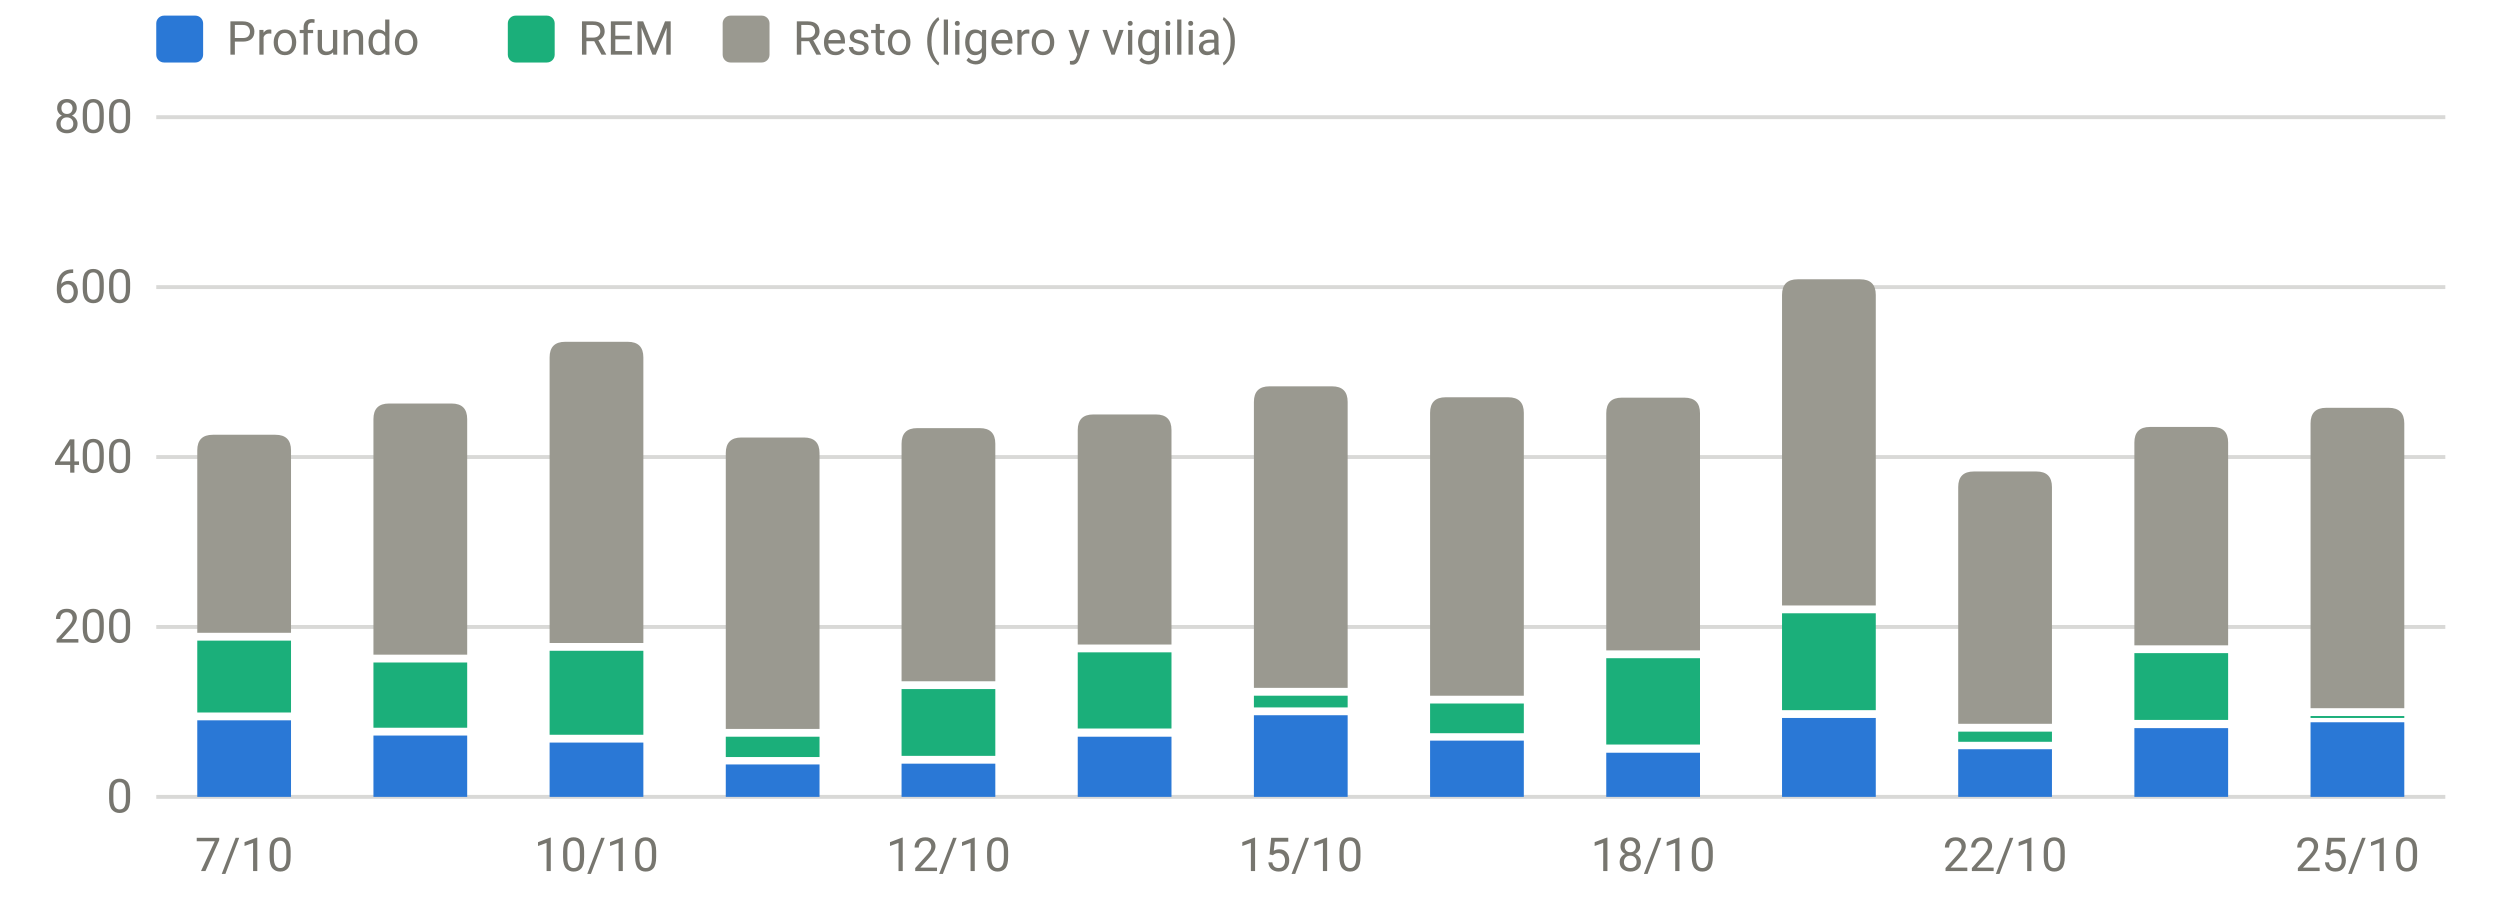
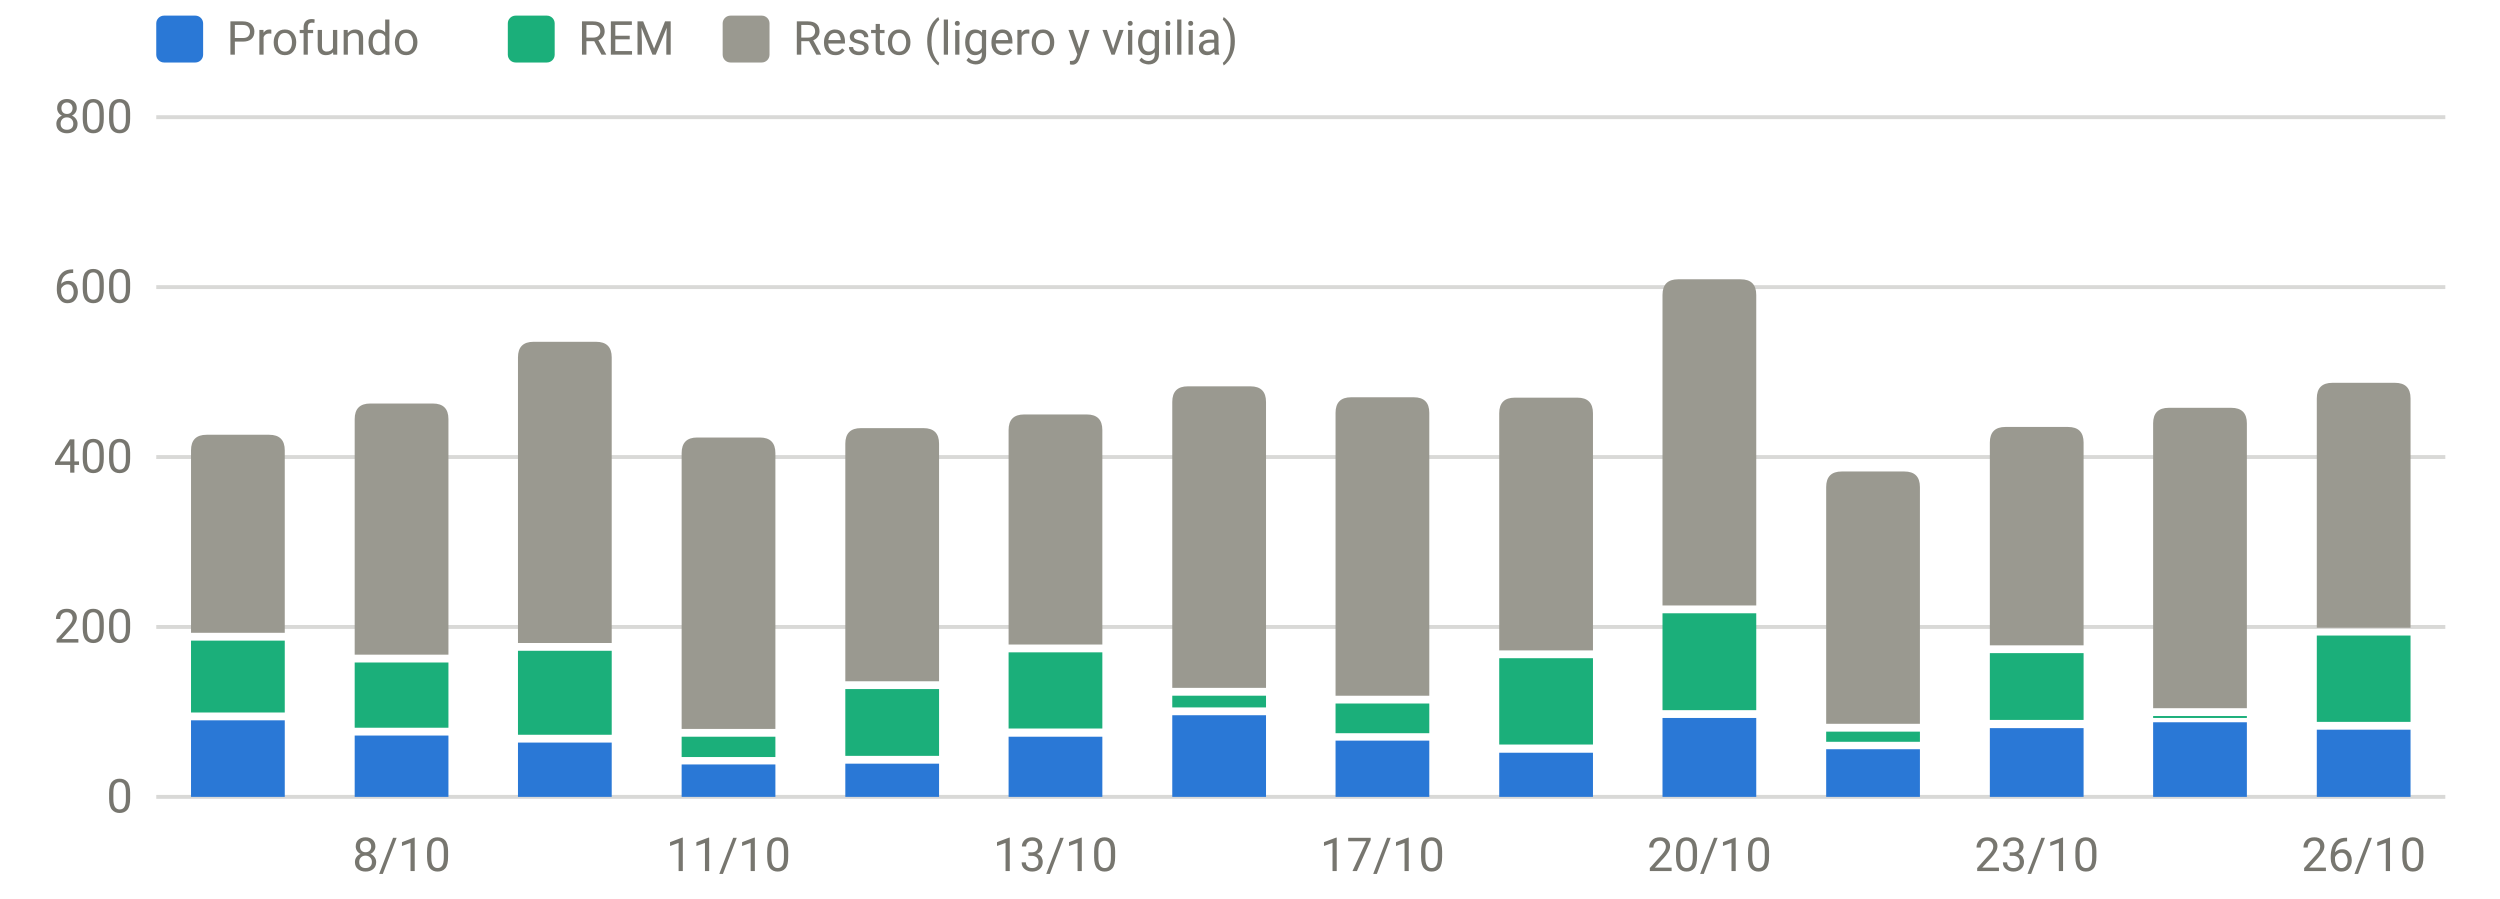
<svg xmlns="http://www.w3.org/2000/svg" viewBox="0 0 640 230" width="640" height="230" role="img" aria-label="Sueño por fases (minutos)" font-family="system-ui,-apple-system,Segoe UI,Roboto,sans-serif" font-size="12" fill="#77766f">
  <line x1="40" x2="626" y1="204.0" y2="204.0" stroke="rgba(119,118,111,0.28)" stroke-width="1" />
  <text x="34" y="208.0" text-anchor="end">0</text>
  <line x1="40" x2="626" y1="160.5" y2="160.5" stroke="rgba(119,118,111,0.28)" stroke-width="1" />
  <text x="34" y="164.5" text-anchor="end">200</text>
  <line x1="40" x2="626" y1="117.0" y2="117.0" stroke="rgba(119,118,111,0.28)" stroke-width="1" />
  <text x="34" y="121.0" text-anchor="end">400</text>
  <line x1="40" x2="626" y1="73.5" y2="73.5" stroke="rgba(119,118,111,0.28)" stroke-width="1" />
  <text x="34" y="77.5" text-anchor="end">600</text>
  <line x1="40" x2="626" y1="30.0" y2="30.0" stroke="rgba(119,118,111,0.28)" stroke-width="1" />
  <text x="34" y="34.0" text-anchor="end">800</text>
-   <text x="62.5" y="223" text-anchor="middle">7/10</text>
-   <text x="152.7" y="223" text-anchor="middle">10/10</text>
-   <text x="242.8" y="223" text-anchor="middle">12/10</text>
-   <text x="333.0" y="223" text-anchor="middle">15/10</text>
-   <text x="423.2" y="223" text-anchor="middle">18/10</text>
-   <text x="513.3" y="223" text-anchor="middle">22/10</text>
-   <text x="603.5" y="223" text-anchor="middle">25/10</text>
-   <rect x="50.5" y="184.4" width="24.0" height="19.6" fill="#2a78d6" />
-   <rect x="50.5" y="164.0" width="24.0" height="18.4" fill="#1baf7a" />
-   <path d="M50.5,162.0V115.3Q50.5,111.3 54.5,111.3H70.5Q74.5,111.3 74.5,115.3V162.0Z" fill="#9a9990" />
-   <rect x="95.6" y="188.3" width="24.0" height="15.7" fill="#2a78d6" />
-   <rect x="95.6" y="169.6" width="24.0" height="16.7" fill="#1baf7a" />
-   <path d="M95.6,167.6V107.3Q95.6,103.3 99.6,103.3H115.6Q119.6,103.3 119.6,107.3V167.6Z" fill="#9a9990" />
-   <rect x="140.7" y="190.1" width="24.0" height="13.9" fill="#2a78d6" />
-   <rect x="140.7" y="166.6" width="24.0" height="21.5" fill="#1baf7a" />
-   <path d="M140.7,164.6V91.5Q140.7,87.5 144.7,87.5H160.7Q164.7,87.5 164.7,91.5V164.6Z" fill="#9a9990" />
-   <rect x="185.8" y="195.7" width="24.0" height="8.3" fill="#2a78d6" />
-   <rect x="185.8" y="188.6" width="24.0" height="5.2" fill="#1baf7a" />
-   <path d="M185.8,186.6V116.0Q185.8,112.0 189.8,112.0H205.8Q209.8,112.0 209.8,116.0V186.6Z" fill="#9a9990" />
-   <rect x="230.8" y="195.5" width="24.0" height="8.5" fill="#2a78d6" />
-   <rect x="230.8" y="176.4" width="24.0" height="17.1" fill="#1baf7a" />
-   <path d="M230.8,174.4V113.6Q230.8,109.6 234.8,109.6H250.8Q254.8,109.6 254.8,113.6V174.4Z" fill="#9a9990" />
-   <rect x="275.9" y="188.6" width="24.0" height="15.4" fill="#2a78d6" />
-   <rect x="275.9" y="167.0" width="24.0" height="19.5" fill="#1baf7a" />
-   <path d="M275.9,165.0V110.1Q275.9,106.1 279.9,106.1H295.9Q299.9,106.1 299.9,110.1V165.0Z" fill="#9a9990" />
-   <rect x="321.0" y="183.1" width="24.0" height="20.9" fill="#2a78d6" />
-   <rect x="321.0" y="178.1" width="24.0" height="3.0" fill="#1baf7a" />
-   <path d="M321.0,176.1V102.9Q321.0,98.9 325.0,98.9H341.0Q345.0,98.9 345.0,102.9V176.1Z" fill="#9a9990" />
-   <rect x="366.1" y="189.6" width="24.0" height="14.4" fill="#2a78d6" />
-   <rect x="366.1" y="180.1" width="24.0" height="7.6" fill="#1baf7a" />
-   <path d="M366.1,178.1V105.7Q366.1,101.7 370.1,101.7H386.1Q390.1,101.7 390.1,105.7V178.1Z" fill="#9a9990" />
-   <rect x="411.2" y="192.7" width="24.0" height="11.3" fill="#2a78d6" />
-   <rect x="411.2" y="168.5" width="24.0" height="22.1" fill="#1baf7a" />
-   <path d="M411.2,166.5V105.8Q411.2,101.8 415.2,101.8H431.2Q435.2,101.8 435.2,105.8V166.5Z" fill="#9a9990" />
-   <rect x="456.2" y="183.8" width="24.0" height="20.2" fill="#2a78d6" />
-   <rect x="456.2" y="157.0" width="24.0" height="24.8" fill="#1baf7a" />
-   <path d="M456.2,155.0V75.5Q456.2,71.5 460.2,71.5H476.2Q480.2,71.5 480.2,75.5V155.0Z" fill="#9a9990" />
-   <rect x="501.3" y="191.8" width="24.0" height="12.2" fill="#2a78d6" />
-   <rect x="501.3" y="187.3" width="24.0" height="2.6" fill="#1baf7a" />
-   <path d="M501.3,185.3V124.7Q501.3,120.7 505.3,120.7H521.3Q525.3,120.7 525.3,124.7V185.3Z" fill="#9a9990" />
-   <rect x="546.4" y="186.4" width="24.0" height="17.6" fill="#2a78d6" />
-   <rect x="546.4" y="167.2" width="24.0" height="17.1" fill="#1baf7a" />
-   <path d="M546.4,165.2V113.3Q546.4,109.3 550.4,109.3H566.4Q570.4,109.3 570.4,113.3V165.2Z" fill="#9a9990" />
-   <rect x="591.5" y="184.9" width="24.0" height="19.1" fill="#2a78d6" />
-   <rect x="591.5" y="183.3" width="24.0" height="0.5" fill="#1baf7a" />
-   <path d="M591.5,181.3V108.4Q591.5,104.4 595.5,104.4H611.5Q615.5,104.4 615.5,108.4V181.3Z" fill="#9a9990" />
+   <text x="102.8" y="223" text-anchor="middle">8/10</text>
+   <text x="186.5" y="223" text-anchor="middle">11/10</text>
+   <text x="270.2" y="223" text-anchor="middle">13/10</text>
+   <text x="353.9" y="223" text-anchor="middle">17/10</text>
+   <text x="437.6" y="223" text-anchor="middle">20/10</text>
+   <text x="521.4" y="223" text-anchor="middle">23/10</text>
+   <text x="605.1" y="223" text-anchor="middle">26/10</text>
+   <rect x="48.9" y="184.4" width="24.0" height="19.6" fill="#2a78d6" />
+   <rect x="48.9" y="164.0" width="24.0" height="18.4" fill="#1baf7a" />
+   <path d="M48.9,162.0V115.3Q48.9,111.3 52.9,111.3H68.9Q72.9,111.3 72.9,115.3V162.0Z" fill="#9a9990" />
+   <rect x="90.8" y="188.3" width="24.0" height="15.7" fill="#2a78d6" />
+   <rect x="90.8" y="169.6" width="24.0" height="16.7" fill="#1baf7a" />
+   <path d="M90.8,167.6V107.3Q90.8,103.3 94.8,103.3H110.8Q114.8,103.3 114.8,107.3V167.6Z" fill="#9a9990" />
+   <rect x="132.6" y="190.1" width="24.0" height="13.9" fill="#2a78d6" />
+   <rect x="132.6" y="166.6" width="24.0" height="21.5" fill="#1baf7a" />
+   <path d="M132.6,164.6V91.5Q132.6,87.5 136.6,87.5H152.6Q156.6,87.5 156.6,91.5V164.6Z" fill="#9a9990" />
+   <rect x="174.5" y="195.7" width="24.0" height="8.3" fill="#2a78d6" />
+   <rect x="174.5" y="188.6" width="24.0" height="5.2" fill="#1baf7a" />
+   <path d="M174.5,186.6V116.0Q174.5,112.0 178.5,112.0H194.5Q198.5,112.0 198.5,116.0V186.6Z" fill="#9a9990" />
+   <rect x="216.4" y="195.5" width="24.0" height="8.5" fill="#2a78d6" />
+   <rect x="216.4" y="176.4" width="24.0" height="17.1" fill="#1baf7a" />
+   <path d="M216.4,174.4V113.6Q216.4,109.6 220.4,109.6H236.4Q240.4,109.6 240.4,113.6V174.4Z" fill="#9a9990" />
+   <rect x="258.2" y="188.6" width="24.0" height="15.4" fill="#2a78d6" />
+   <rect x="258.2" y="167.0" width="24.0" height="19.5" fill="#1baf7a" />
+   <path d="M258.2,165.0V110.1Q258.2,106.1 262.2,106.1H278.2Q282.2,106.1 282.2,110.1V165.0Z" fill="#9a9990" />
+   <rect x="300.1" y="183.1" width="24.0" height="20.9" fill="#2a78d6" />
+   <rect x="300.1" y="178.1" width="24.0" height="3.0" fill="#1baf7a" />
+   <path d="M300.1,176.1V102.9Q300.1,98.9 304.1,98.9H320.1Q324.1,98.9 324.1,102.9V176.1Z" fill="#9a9990" />
+   <rect x="341.9" y="189.6" width="24.0" height="14.4" fill="#2a78d6" />
+   <rect x="341.9" y="180.1" width="24.0" height="7.6" fill="#1baf7a" />
+   <path d="M341.9,178.1V105.7Q341.9,101.7 345.9,101.7H361.9Q365.9,101.7 365.9,105.7V178.1Z" fill="#9a9990" />
+   <rect x="383.8" y="192.7" width="24.0" height="11.3" fill="#2a78d6" />
+   <rect x="383.8" y="168.5" width="24.0" height="22.1" fill="#1baf7a" />
+   <path d="M383.8,166.5V105.8Q383.8,101.8 387.8,101.8H403.8Q407.8,101.8 407.8,105.8V166.5Z" fill="#9a9990" />
+   <rect x="425.6" y="183.8" width="24.0" height="20.2" fill="#2a78d6" />
+   <rect x="425.6" y="157.0" width="24.0" height="24.8" fill="#1baf7a" />
+   <path d="M425.6,155.0V75.5Q425.6,71.5 429.6,71.5H445.6Q449.6,71.5 449.6,75.5V155.0Z" fill="#9a9990" />
+   <rect x="467.5" y="191.8" width="24.0" height="12.2" fill="#2a78d6" />
+   <rect x="467.5" y="187.3" width="24.0" height="2.6" fill="#1baf7a" />
+   <path d="M467.5,185.3V124.7Q467.5,120.7 471.5,120.7H487.5Q491.5,120.7 491.5,124.7V185.3Z" fill="#9a9990" />
+   <rect x="509.4" y="186.4" width="24.0" height="17.6" fill="#2a78d6" />
+   <rect x="509.4" y="167.2" width="24.0" height="17.1" fill="#1baf7a" />
+   <path d="M509.4,165.2V113.3Q509.4,109.3 513.4,109.3H529.4Q533.4,109.3 533.4,113.3V165.2Z" fill="#9a9990" />
+   <rect x="551.2" y="184.9" width="24.0" height="19.1" fill="#2a78d6" />
+   <rect x="551.2" y="183.3" width="24.0" height="0.5" fill="#1baf7a" />
+   <path d="M551.2,181.3V108.4Q551.2,104.4 555.2,104.4H571.2Q575.2,104.4 575.2,108.4V181.3Z" fill="#9a9990" />
+   <rect x="593.1" y="186.8" width="24.0" height="17.2" fill="#2a78d6" />
+   <rect x="593.1" y="162.7" width="24.0" height="22.1" fill="#1baf7a" />
+   <path d="M593.1,160.7V102.0Q593.1,98.0 597.1,98.0H613.1Q617.1,98.0 617.1,102.0V160.7Z" fill="#9a9990" />
  <rect x="40" y="4" width="12" height="12" rx="2" fill="#2a78d6" />
  <text x="58" y="14">Profundo</text>
  <rect x="130" y="4" width="12" height="12" rx="2" fill="#1baf7a" />
  <text x="148" y="14">REM</text>
  <rect x="185" y="4" width="12" height="12" rx="2" fill="#9a9990" />
  <text x="203" y="14">Resto (ligero y vigilia)</text>
</svg>
